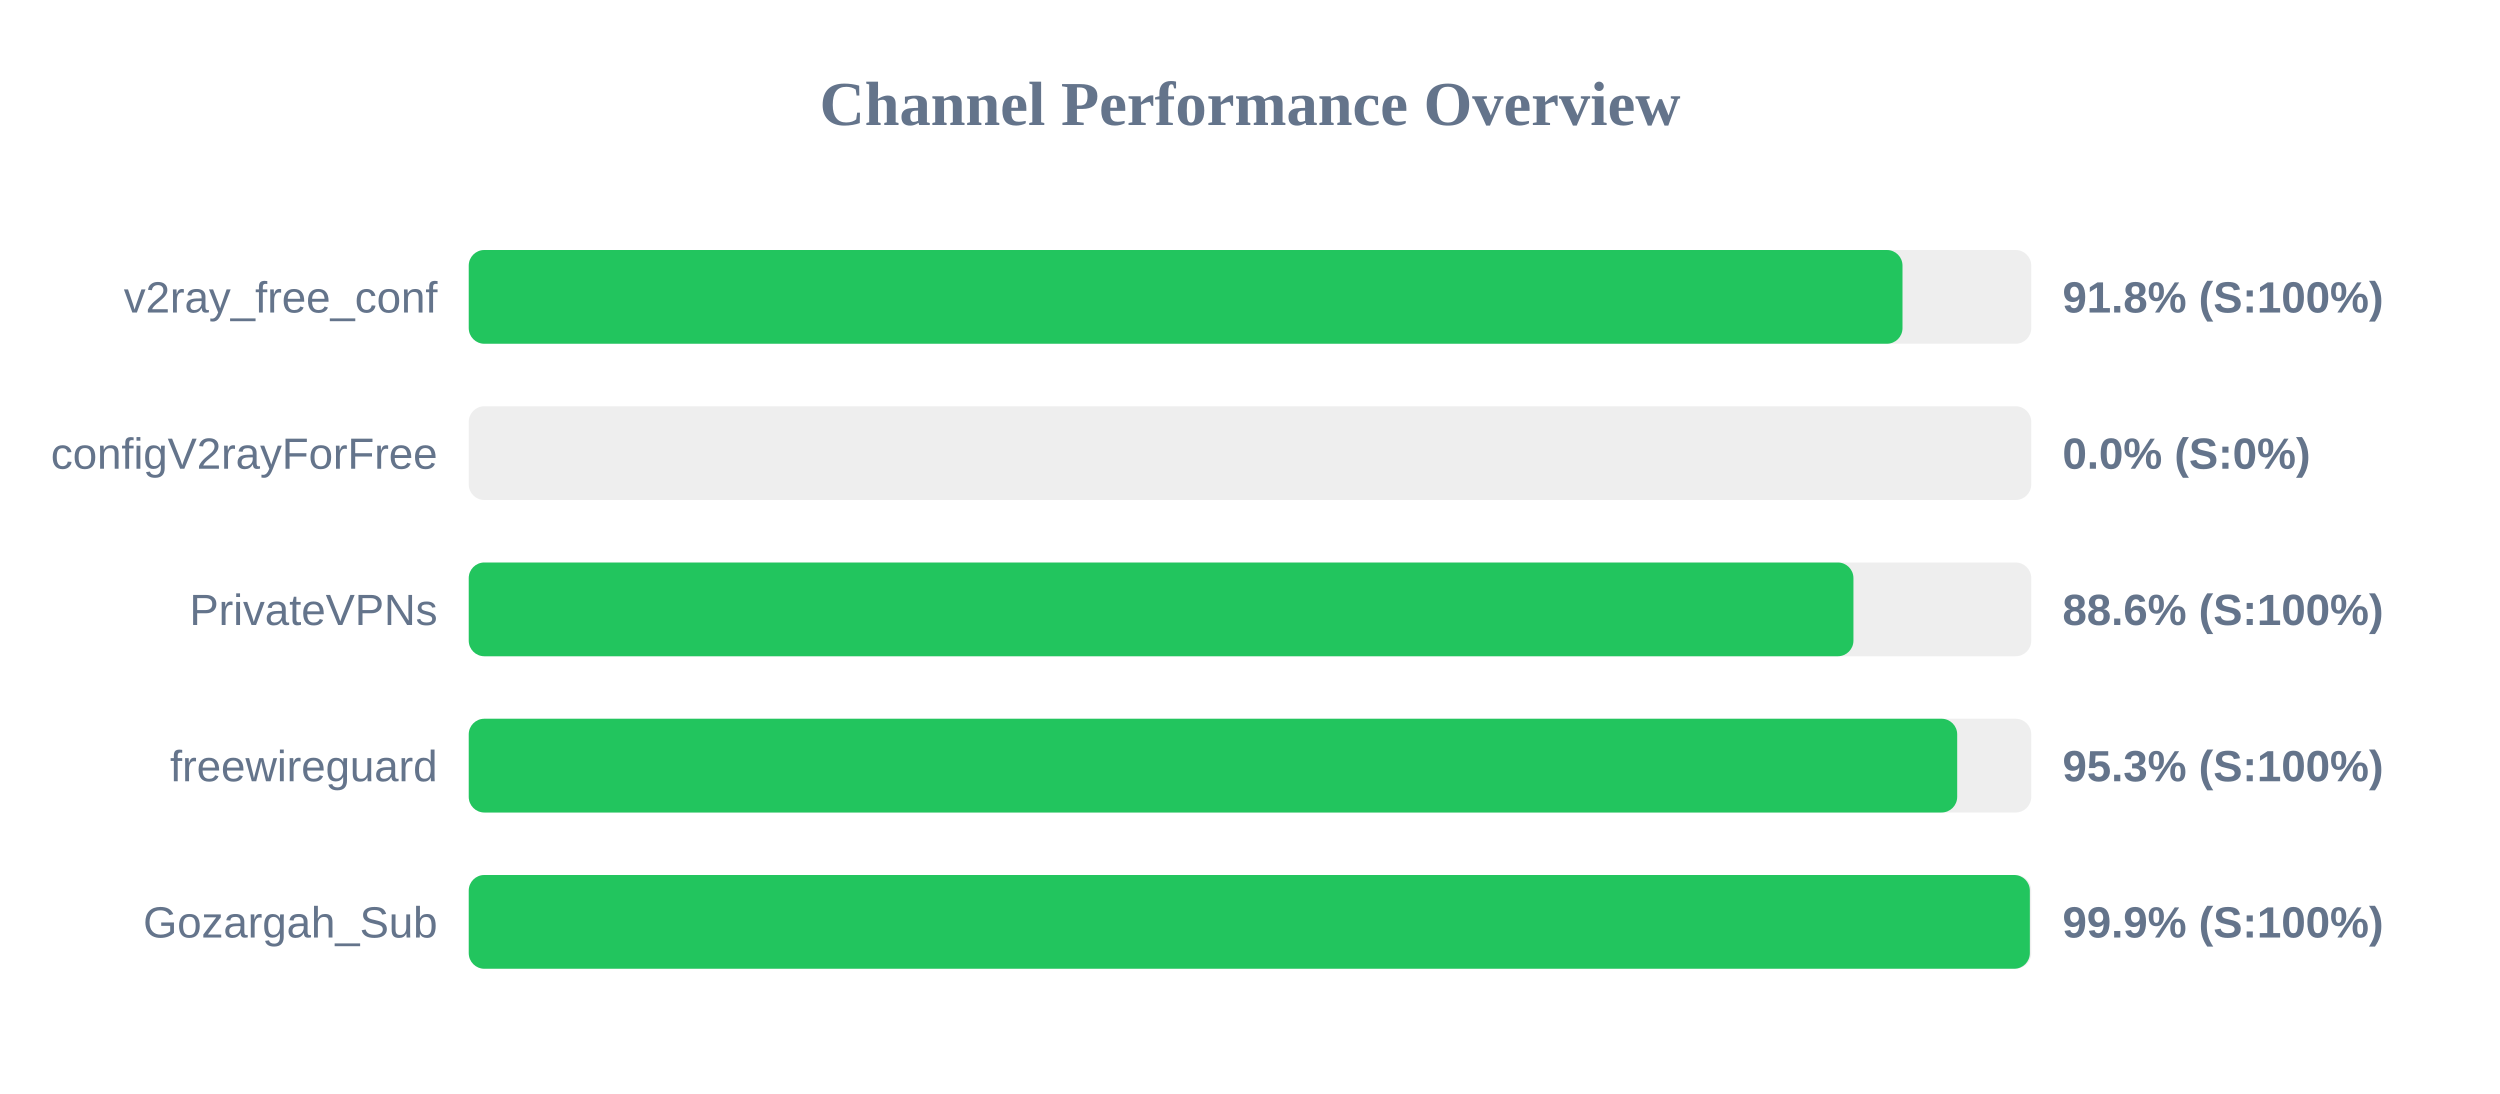
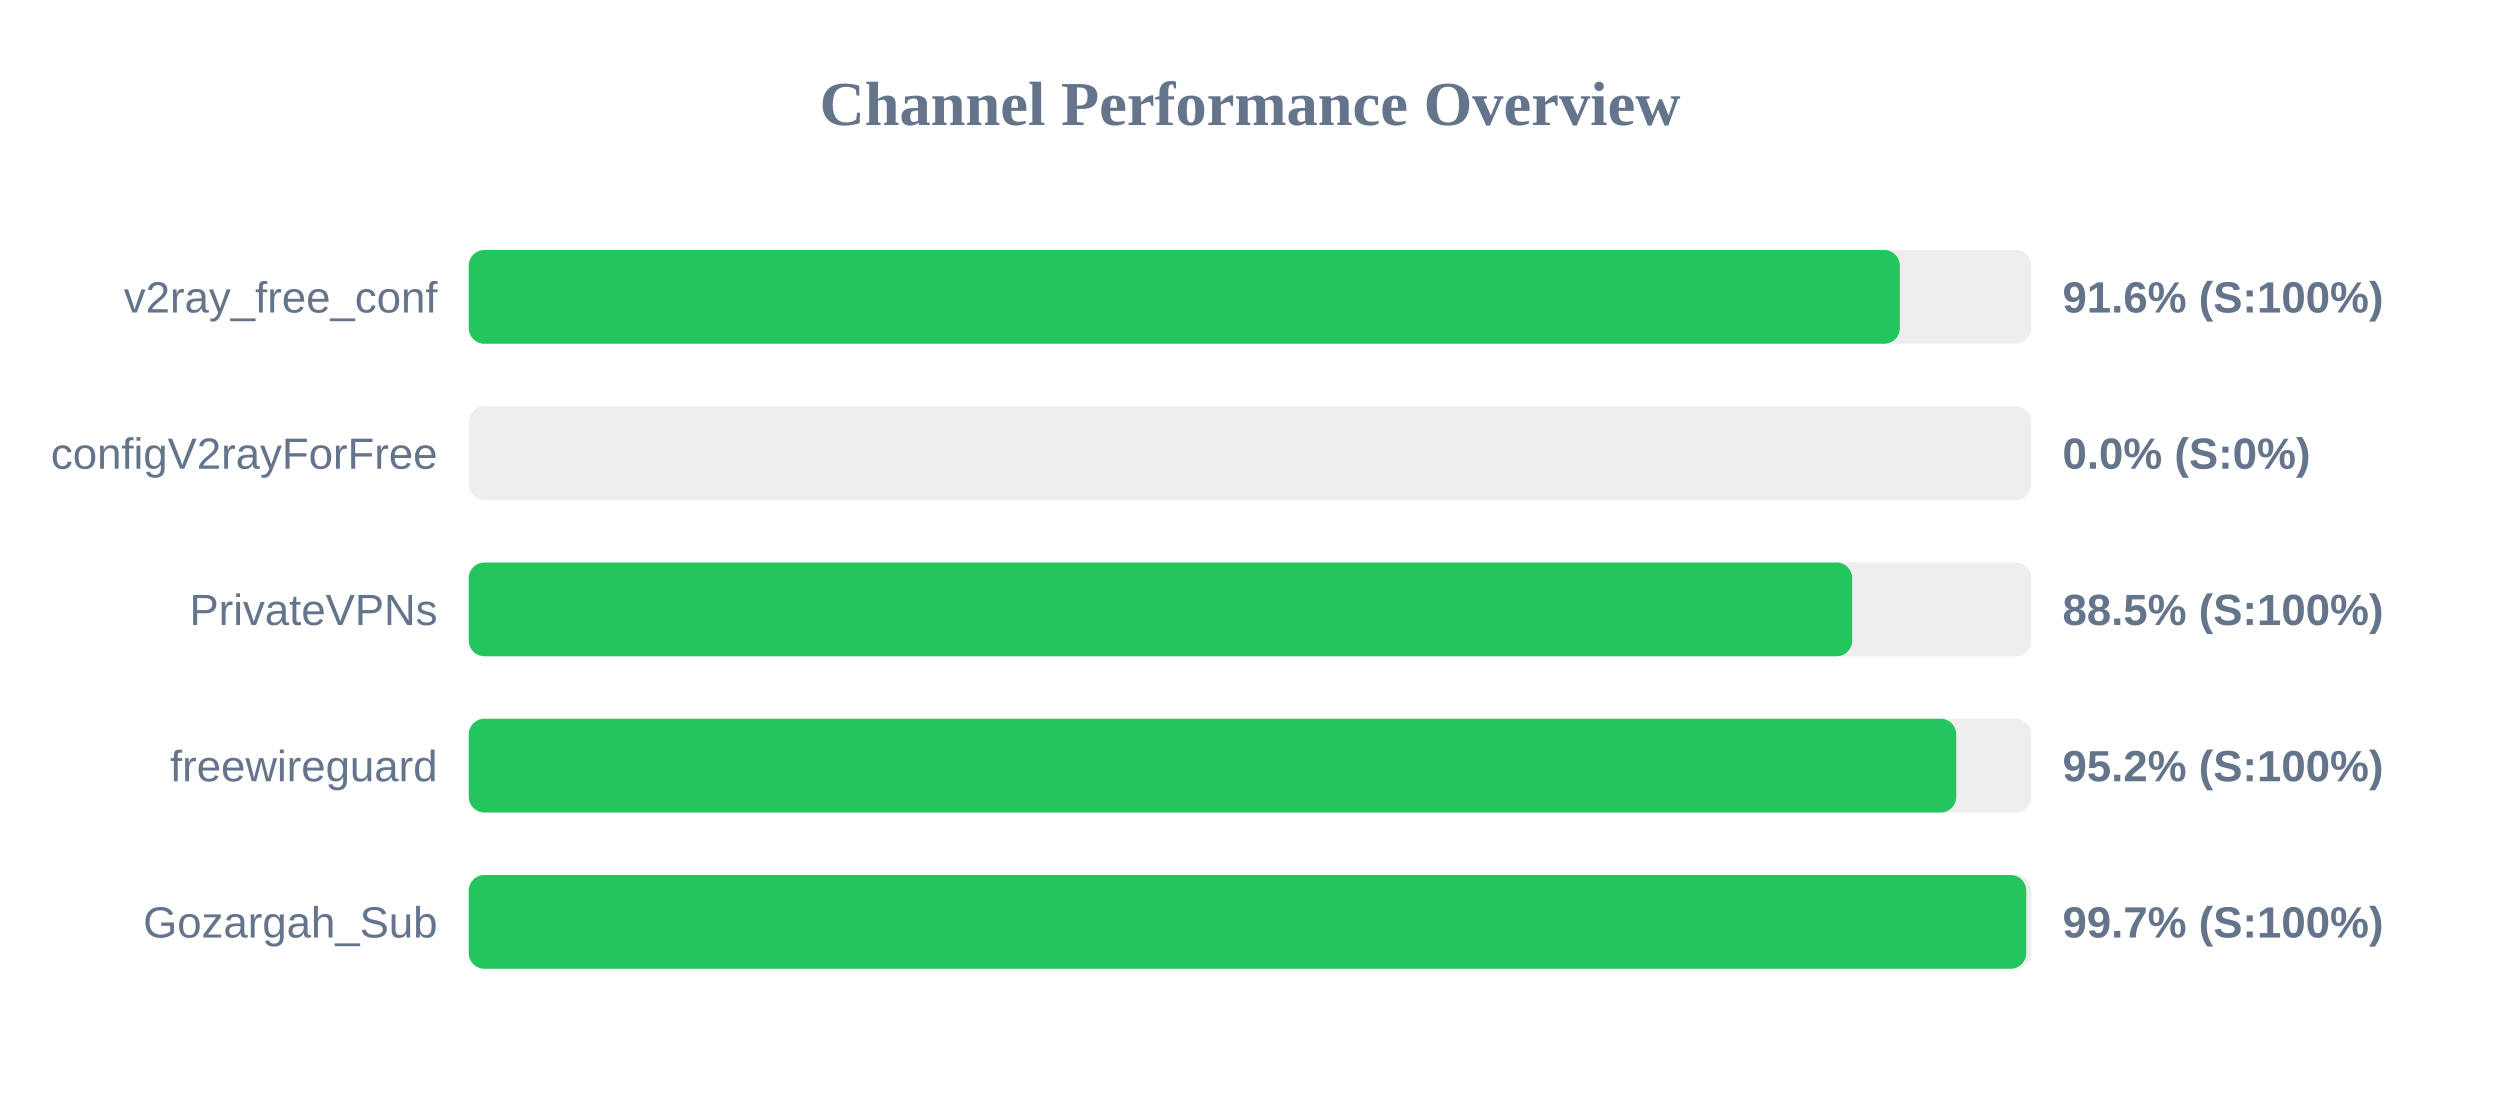
<svg xmlns="http://www.w3.org/2000/svg" width="800" height="350" version="1.1">
  <style>
        .row { font: 14px Arial; fill: #64748b; }
        .score { font: bold 14px Arial; fill: #64748b; }
    </style>
  <text x="400" y="40" text-anchor="middle" font-size="20px" font-weight="bold" fill="#64748b">Channel Performance Overview</text>
  <rect x="150" y="80" width="500" height="30" fill="#eee" rx="5" />
-   <rect x="150" y="80" width="458.8" height="30" fill="#22c55e" rx="5" />
+   <rect x="150" y="80" width="457.95" height="30" fill="#22c55e" rx="5" />
  <text x="140" y="100" text-anchor="end" class="row">v2ray_free_conf</text>
-   <text x="660" y="100" text-anchor="start" class="score">91.8% (S:100%)</text>
+   <text x="660" y="100" text-anchor="start" class="score">91.6% (S:100%)</text>
  <rect x="150" y="130" width="500" height="30" fill="#eee" rx="5" />
  <rect x="150" y="130" width="0.0" height="30" fill="#ef4444" rx="5" />
  <text x="140" y="150" text-anchor="end" class="row">configV2rayForFree</text>
  <text x="660" y="150" text-anchor="start" class="score">0.0% (S:0%)</text>
  <rect x="150" y="180" width="500" height="30" fill="#eee" rx="5" />
-   <rect x="150" y="180" width="443.1" height="30" fill="#22c55e" rx="5" />
+   <rect x="150" y="180" width="442.7" height="30" fill="#22c55e" rx="5" />
  <text x="140" y="200" text-anchor="end" class="row">PrivateVPNs</text>
-   <text x="660" y="200" text-anchor="start" class="score">88.6% (S:100%)</text>
+   <text x="660" y="200" text-anchor="start" class="score">88.5% (S:100%)</text>
  <rect x="150" y="230" width="500" height="30" fill="#eee" rx="5" />
-   <rect x="150" y="230" width="476.3" height="30" fill="#22c55e" rx="5" />
+   <rect x="150" y="230" width="476.0" height="30" fill="#22c55e" rx="5" />
  <text x="140" y="250" text-anchor="end" class="row">freewireguard</text>
-   <text x="660" y="250" text-anchor="start" class="score">95.3% (S:100%)</text>
+   <text x="660" y="250" text-anchor="start" class="score">95.2% (S:100%)</text>
  <rect x="150" y="280" width="500" height="30" fill="#eee" rx="5" />
-   <rect x="150" y="280" width="499.55" height="30" fill="#22c55e" rx="5" />
+   <rect x="150" y="280" width="498.4" height="30" fill="#22c55e" rx="5" />
  <text x="140" y="300" text-anchor="end" class="row">Gozargah_Sub</text>
-   <text x="660" y="300" text-anchor="start" class="score">99.9% (S:100%)</text>
+   <text x="660" y="300" text-anchor="start" class="score">99.7% (S:100%)</text>
</svg>
